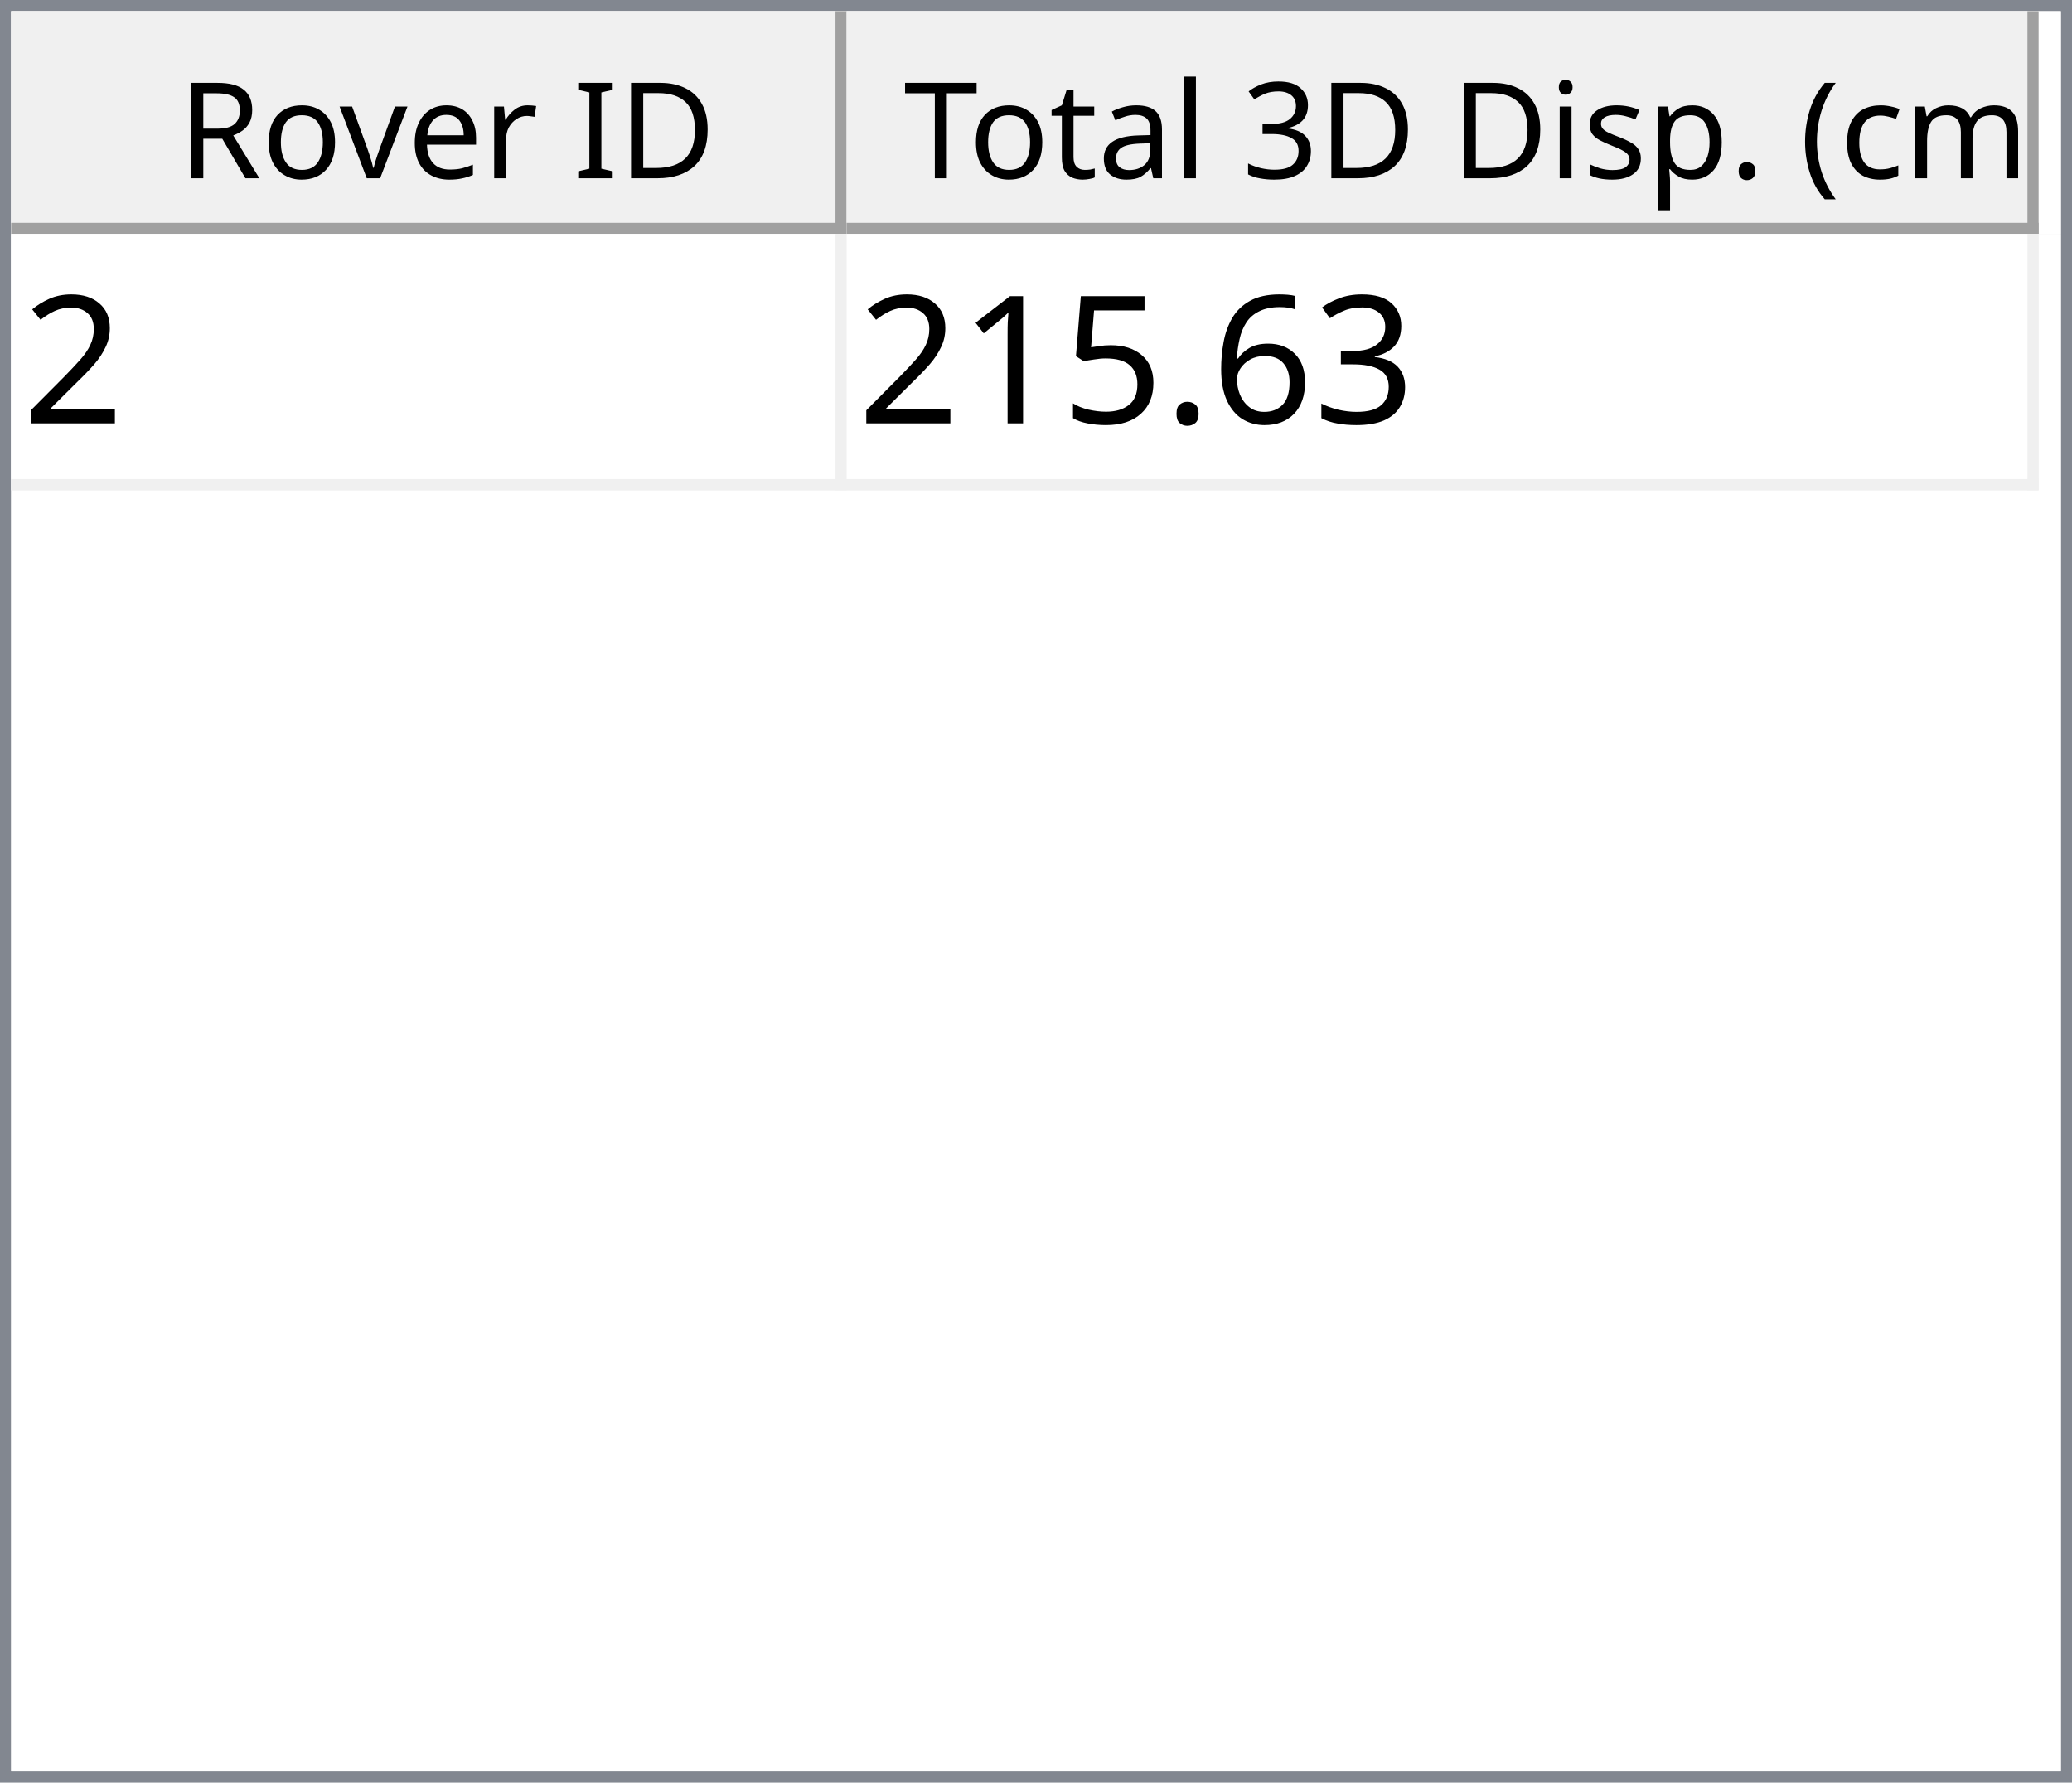
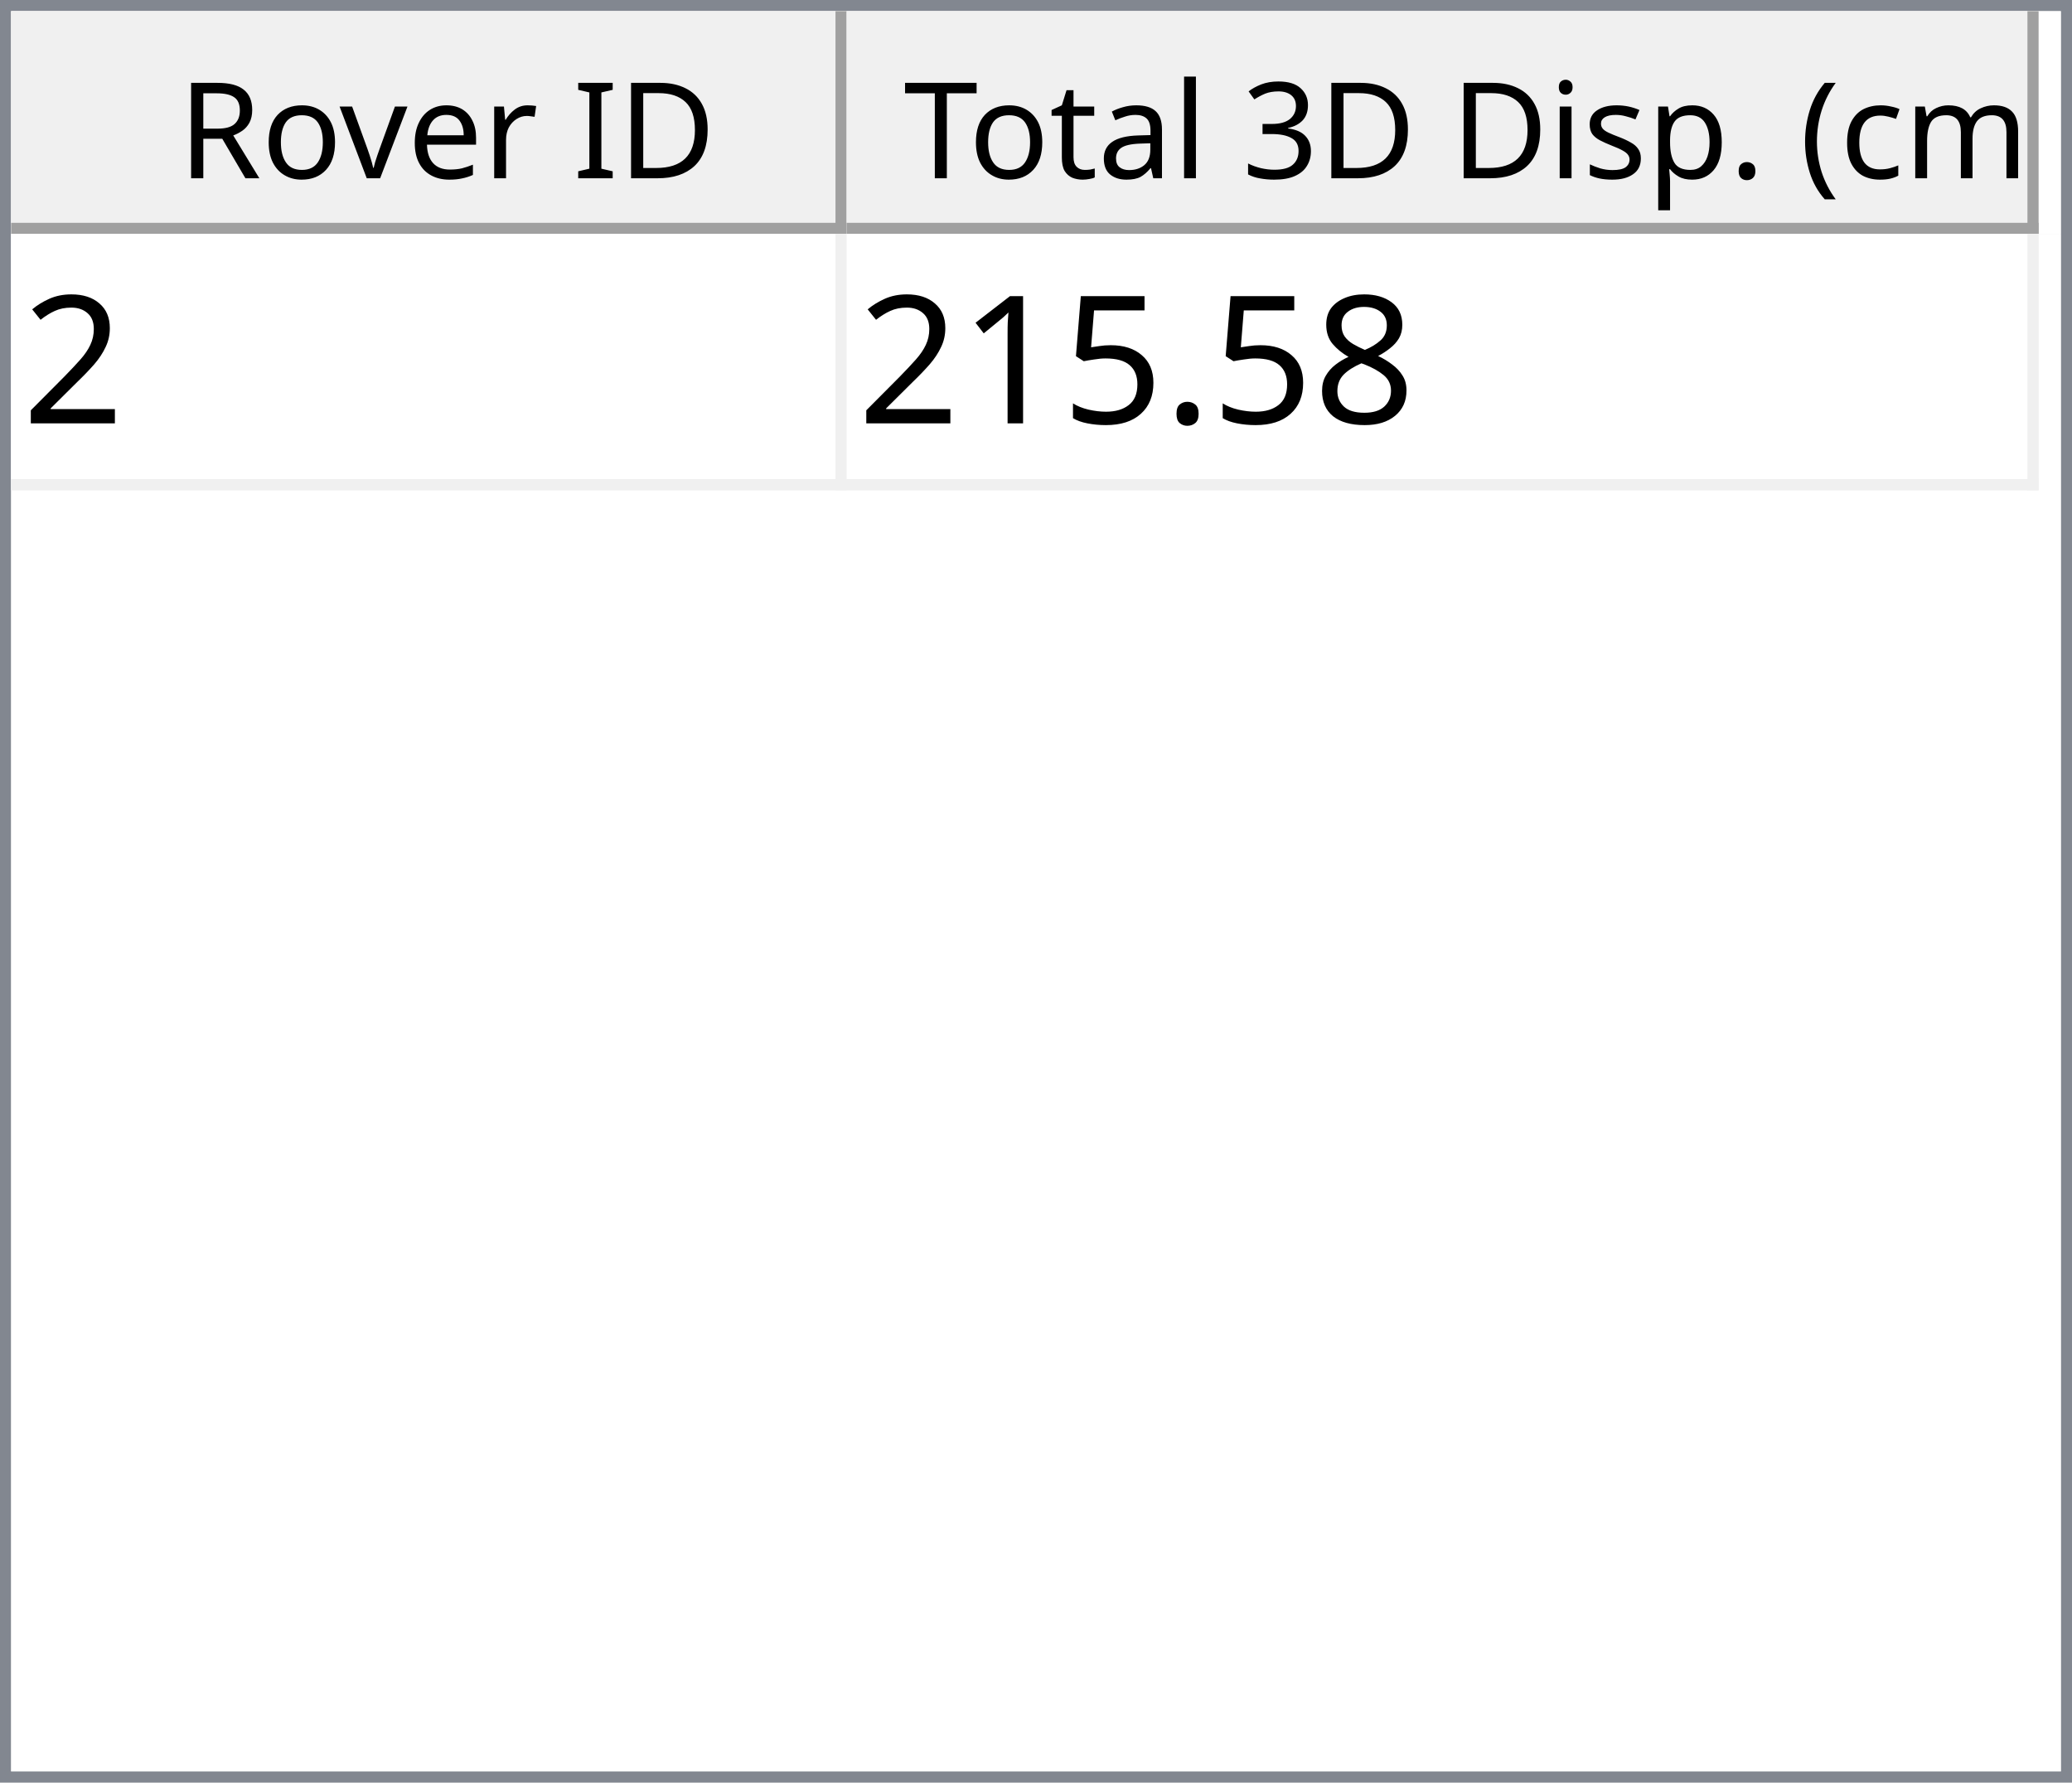
<svg xmlns="http://www.w3.org/2000/svg" style="fill-opacity:1; color-rendering:auto; color-interpolation:auto; text-rendering:auto; stroke:black; stroke-linecap:square; stroke-miterlimit:10; shape-rendering:auto; stroke-opacity:1; fill:black; stroke-dasharray:none; font-weight:normal; stroke-width:1; font-family:'Dialog'; font-style:normal; stroke-linejoin:miter; font-size:12px; stroke-dashoffset:0; image-rendering:auto;" width="186" height="160">
  <defs id="genericDefs" />
  <g>
    <defs id="defs1">
      <clipPath clipPathUnits="userSpaceOnUse" id="clipPath1">
        <path d="M0 0 L186 0 L186 160 L0 160 L0 0 Z" />
      </clipPath>
      <clipPath clipPathUnits="userSpaceOnUse" id="clipPath2">
        <path d="M0 0 L0 160 L186 160 L186 0 Z" />
      </clipPath>
      <clipPath clipPathUnits="userSpaceOnUse" id="clipPath3">
        <path d="M0 0 L0 20 L184 20 L184 0 Z" />
      </clipPath>
      <clipPath clipPathUnits="userSpaceOnUse" id="clipPath4">
        <path d="M0 0 L0 20 L75 20 L75 0 Z" />
      </clipPath>
      <clipPath clipPathUnits="userSpaceOnUse" id="clipPath5">
        <path d="M1 1 L1 19 L74 19 L74 1 Z" />
      </clipPath>
      <clipPath clipPathUnits="userSpaceOnUse" id="clipPath6">
        <path d="M0 0 L0 18 L73 18 L73 0 Z" />
      </clipPath>
      <clipPath clipPathUnits="userSpaceOnUse" id="clipPath7">
        <path d="M-0.5 -0.5 L-0.5 19.5 L74.5 19.5 L74.5 -0.5 Z" />
      </clipPath>
      <clipPath clipPathUnits="userSpaceOnUse" id="clipPath8">
        <path d="M0 0 L0 20 L107 20 L107 0 Z" />
      </clipPath>
      <clipPath clipPathUnits="userSpaceOnUse" id="clipPath9">
        <path d="M1 1 L1 19 L106 19 L106 1 Z" />
      </clipPath>
      <clipPath clipPathUnits="userSpaceOnUse" id="clipPath10">
        <path d="M0 0 L0 18 L105 18 L105 0 Z" />
      </clipPath>
      <clipPath clipPathUnits="userSpaceOnUse" id="clipPath11">
        <path d="M-0.5 -0.5 L-0.5 19.5 L106.5 19.5 L106.5 -0.5 Z" />
      </clipPath>
      <clipPath clipPathUnits="userSpaceOnUse" id="clipPath12">
        <path d="M0 0 L0 138 L184 138 L184 0 Z" />
      </clipPath>
      <clipPath clipPathUnits="userSpaceOnUse" id="clipPath13">
        <path d="M0 0 L0 23 L182 23 L182 0 Z" />
      </clipPath>
      <clipPath clipPathUnits="userSpaceOnUse" id="clipPath14">
        <path d="M-0.5 -0.5 L-0.5 22.5 L181.5 22.5 L181.5 -0.5 Z" />
      </clipPath>
      <clipPath clipPathUnits="userSpaceOnUse" id="clipPath15">
        <path d="M0 0 L0 22 L74 22 L74 0 Z" />
      </clipPath>
      <clipPath clipPathUnits="userSpaceOnUse" id="clipPath16">
        <path d="M0 0 L0 22 L106 22 L106 0 Z" />
      </clipPath>
      <font horiz-adv-x="64.551" id="font1">
        <font-face ascent="107.91" descent="25.098" units-per-em="100" style="font-style:normal; font-family:Segoe UI; font-weight:normal;" />
        <missing-glyph horiz-adv-x="64.551" d="M8.109 0 L8.109 68.266 L56.453 68.266 L56.453 0 L8.109 0 ZM15.328 7.234 L49.219 7.234 L49.219 61.031 L15.328 61.031 L15.328 7.234 Z" />
        <glyph unicode="D" horiz-adv-x="70.117" d="M9.188 0 L9.188 70.016 L28.516 70.016 Q65.531 70.016 65.531 35.891 Q65.531 19.672 55.25 9.836 Q44.969 0 27.734 0 L9.188 0 ZM17.391 62.594 L17.391 7.422 L27.828 7.422 Q41.609 7.422 49.273 14.797 Q56.938 22.172 56.938 35.688 Q56.938 62.594 28.328 62.594 L17.391 62.594 Z" />
        <glyph unicode="I" horiz-adv-x="26.611" d="M17.391 0 L9.188 0 L9.188 70.016 L17.391 70.016 L17.391 0 Z" />
        <glyph unicode=" " horiz-adv-x="27.393" d="" />
        <glyph unicode="r" horiz-adv-x="34.766" d="M34.188 41.891 Q32.078 43.5 28.125 43.5 Q23 43.5 19.555 38.672 Q16.109 33.844 16.109 25.484 L16.109 0 L8.109 0 L8.109 50 L16.109 50 L16.109 39.703 L16.312 39.703 Q18.016 44.969 21.531 47.922 Q25.047 50.875 29.391 50.875 Q32.516 50.875 34.188 50.203 L34.188 41.891 Z" />
        <glyph unicode="e" horiz-adv-x="52.295" d="M48.297 23 L12.984 23 Q13.188 14.656 17.484 10.109 Q21.781 5.562 29.297 5.562 Q37.75 5.562 44.828 11.141 L44.828 3.609 Q38.234 -1.172 27.391 -1.172 Q16.797 -1.172 10.742 5.641 Q4.688 12.453 4.688 24.812 Q4.688 36.469 11.305 43.82 Q17.922 51.172 27.734 51.172 Q37.547 51.172 42.922 44.828 Q48.297 38.484 48.297 27.203 L48.297 23 ZM40.094 29.781 Q40.047 36.719 36.75 40.578 Q33.453 44.438 27.594 44.438 Q21.922 44.438 17.969 40.383 Q14.016 36.328 13.094 29.781 L40.094 29.781 Z" />
        <glyph unicode="v" horiz-adv-x="47.9" d="M47.406 50 L27.484 0 L19.625 0 L0.688 50 L9.469 50 L22.172 13.672 Q23.578 9.672 23.922 6.688 L24.125 6.688 Q24.609 10.453 25.688 13.484 L38.969 50 L47.406 50 Z" />
        <glyph unicode="o" horiz-adv-x="58.594" d="M29 -1.172 Q17.922 -1.172 11.305 5.836 Q4.688 12.844 4.688 24.422 Q4.688 37.016 11.57 44.094 Q18.453 51.172 30.172 51.172 Q41.359 51.172 47.633 44.289 Q53.906 37.406 53.906 25.203 Q53.906 13.234 47.141 6.031 Q40.375 -1.172 29 -1.172 ZM29.594 44.438 Q21.875 44.438 17.383 39.188 Q12.891 33.938 12.891 24.703 Q12.891 15.828 17.43 10.695 Q21.969 5.562 29.594 5.562 Q37.359 5.562 41.531 10.594 Q45.703 15.625 45.703 24.906 Q45.703 34.281 41.531 39.359 Q37.359 44.438 29.594 44.438 Z" />
        <glyph unicode="R" horiz-adv-x="59.814" d="M59.375 0 L49.609 0 L37.891 19.625 Q36.281 22.359 34.766 24.289 Q33.25 26.219 31.664 27.438 Q30.078 28.656 28.25 29.219 Q26.422 29.781 24.125 29.781 L17.391 29.781 L17.391 0 L9.188 0 L9.188 70.016 L30.078 70.016 Q34.672 70.016 38.555 68.867 Q42.438 67.719 45.289 65.375 Q48.141 63.031 49.758 59.547 Q51.375 56.062 51.375 51.375 Q51.375 47.703 50.273 44.656 Q49.172 41.609 47.148 39.211 Q45.125 36.812 42.266 35.133 Q39.406 33.453 35.844 32.516 L35.844 32.328 Q37.594 31.547 38.891 30.547 Q40.188 29.547 41.359 28.18 Q42.531 26.812 43.68 25.078 Q44.828 23.344 46.234 21.047 L59.375 0 ZM17.391 62.594 L17.391 37.203 L28.516 37.203 Q31.594 37.203 34.203 38.133 Q36.812 39.062 38.719 40.797 Q40.625 42.531 41.703 45.047 Q42.781 47.562 42.781 50.688 Q42.781 56.297 39.141 59.445 Q35.5 62.594 28.609 62.594 L17.391 62.594 Z" />
        <glyph unicode=")" horiz-adv-x="30.176" d="M8.297 -15.922 L1.172 -15.922 Q16.406 2.344 16.406 26.812 Q16.406 51.469 1.078 70.016 L8.297 70.016 Q23.531 52.156 23.531 26.703 Q23.531 1.375 8.297 -15.922 Z" />
        <glyph unicode="m" horiz-adv-x="86.133" d="M79.109 0 L71.094 0 L71.094 28.719 Q71.094 37.016 68.531 40.727 Q65.969 44.438 59.906 44.438 Q54.781 44.438 51.195 39.75 Q47.609 35.062 47.609 28.516 L47.609 0 L39.594 0 L39.594 29.688 Q39.594 44.438 28.219 44.438 Q22.953 44.438 19.531 40.016 Q16.109 35.594 16.109 28.516 L16.109 0 L8.109 0 L8.109 50 L16.109 50 L16.109 42.094 L16.312 42.094 Q21.625 51.172 31.844 51.172 Q36.969 51.172 40.773 48.312 Q44.578 45.453 46 40.828 Q51.562 51.172 62.594 51.172 Q79.109 51.172 79.109 30.812 L79.109 0 Z" />
        <glyph unicode="c" horiz-adv-x="46.191" d="M42.188 2.297 Q36.422 -1.172 28.516 -1.172 Q17.828 -1.172 11.258 5.789 Q4.688 12.75 4.688 23.828 Q4.688 36.188 11.766 43.68 Q18.844 51.172 30.672 51.172 Q37.25 51.172 42.281 48.734 L42.281 40.531 Q36.719 44.438 30.375 44.438 Q22.703 44.438 17.797 38.945 Q12.891 33.453 12.891 24.516 Q12.891 15.719 17.508 10.641 Q22.125 5.562 29.891 5.562 Q36.422 5.562 42.188 9.906 L42.188 2.297 Z" />
        <glyph unicode="(" horiz-adv-x="30.176" d="M29.109 -15.922 L21.969 -15.922 Q6.844 1.375 6.844 26.703 Q6.844 52.156 21.969 70.016 L29.203 70.016 Q13.875 51.469 13.875 26.812 Q13.875 2.344 29.109 -15.922 Z" />
        <glyph unicode="." horiz-adv-x="21.68" d="M10.891 -1.078 Q8.641 -1.078 7.055 0.539 Q5.469 2.156 5.469 4.391 Q5.469 6.641 7.055 8.273 Q8.641 9.906 10.891 9.906 Q13.188 9.906 14.797 8.273 Q16.406 6.641 16.406 4.391 Q16.406 2.156 14.797 0.539 Q13.188 -1.078 10.891 -1.078 Z" />
        <glyph unicode="p" horiz-adv-x="58.789" d="M16.312 7.234 L16.109 7.234 L16.109 -23 L8.109 -23 L8.109 50 L16.109 50 L16.109 41.219 L16.312 41.219 Q22.219 51.172 33.594 51.172 Q43.266 51.172 48.688 44.461 Q54.109 37.75 54.109 26.469 Q54.109 13.922 48 6.375 Q41.891 -1.172 31.297 -1.172 Q21.578 -1.172 16.312 7.234 ZM16.109 27.391 L16.109 20.406 Q16.109 14.203 20.141 9.883 Q24.172 5.562 30.375 5.562 Q37.641 5.562 41.773 11.133 Q45.906 16.703 45.906 26.609 Q45.906 34.969 42.047 39.703 Q38.188 44.438 31.594 44.438 Q24.609 44.438 20.359 39.578 Q16.109 34.719 16.109 27.391 Z" />
        <glyph unicode="s" horiz-adv-x="42.432" d="M5.078 1.812 L5.078 10.406 Q11.625 5.562 19.484 5.562 Q30.031 5.562 30.031 12.594 Q30.031 14.594 29.125 15.992 Q28.219 17.391 26.68 18.461 Q25.141 19.531 23.07 20.383 Q21 21.234 18.609 22.172 Q15.281 23.484 12.766 24.828 Q10.25 26.172 8.57 27.859 Q6.891 29.547 6.031 31.695 Q5.172 33.844 5.172 36.719 Q5.172 40.234 6.789 42.945 Q8.406 45.656 11.086 47.484 Q13.766 49.312 17.211 50.242 Q20.656 51.172 24.312 51.172 Q30.812 51.172 35.938 48.922 L35.938 40.828 Q30.422 44.438 23.25 44.438 Q21 44.438 19.195 43.922 Q17.391 43.406 16.094 42.477 Q14.797 41.547 14.086 40.258 Q13.375 38.969 13.375 37.406 Q13.375 35.453 14.086 34.133 Q14.797 32.812 16.164 31.789 Q17.531 30.766 19.484 29.938 Q21.438 29.109 23.922 28.125 Q27.25 26.859 29.883 25.516 Q32.516 24.172 34.375 22.484 Q36.234 20.797 37.234 18.602 Q38.234 16.406 38.234 13.375 Q38.234 9.672 36.602 6.938 Q34.969 4.203 32.234 2.398 Q29.5 0.594 25.93 -0.289 Q22.359 -1.172 18.453 -1.172 Q10.75 -1.172 5.078 1.812 Z" />
        <glyph unicode="i" horiz-adv-x="24.219" d="M12.203 62.703 Q10.062 62.703 8.547 64.164 Q7.031 65.625 7.031 67.875 Q7.031 70.125 8.547 71.609 Q10.062 73.094 12.203 73.094 Q14.406 73.094 15.945 71.609 Q17.484 70.125 17.484 67.875 Q17.484 65.719 15.945 64.211 Q14.406 62.703 12.203 62.703 ZM16.109 0 L8.109 0 L8.109 50 L16.109 50 L16.109 0 Z" />
        <glyph unicode="3" horiz-adv-x="53.906" d="M46.531 19.828 Q46.531 15.094 44.75 11.211 Q42.969 7.328 39.719 4.57 Q36.469 1.812 31.93 0.297 Q27.391 -1.219 21.922 -1.219 Q11.922 -1.219 6 2.594 L6 11.188 Q13.094 5.609 22.219 5.609 Q25.875 5.609 28.828 6.539 Q31.781 7.469 33.906 9.227 Q36.031 10.984 37.18 13.477 Q38.328 15.969 38.328 19.094 Q38.328 32.812 18.797 32.812 L12.984 32.812 L12.984 39.594 L18.5 39.594 Q35.797 39.594 35.797 52.484 Q35.797 64.406 22.609 64.406 Q15.188 64.406 8.688 59.422 L8.688 67.188 Q15.375 71.188 24.609 71.188 Q29 71.188 32.57 69.969 Q36.141 68.75 38.68 66.555 Q41.219 64.359 42.609 61.281 Q44 58.203 44 54.5 Q44 40.672 30.031 36.719 L30.031 36.531 Q33.594 36.141 36.625 34.797 Q39.656 33.453 41.852 31.305 Q44.047 29.156 45.289 26.25 Q46.531 23.344 46.531 19.828 Z" />
        <glyph unicode="l" horiz-adv-x="24.219" d="M16.109 0 L8.109 0 L8.109 74.031 L16.109 74.031 L16.109 0 Z" />
        <glyph unicode="a" horiz-adv-x="50.879" d="M43.891 0 L35.891 0 L35.891 7.812 L35.688 7.812 Q30.469 -1.172 20.312 -1.172 Q12.844 -1.172 8.617 2.781 Q4.391 6.734 4.391 13.281 Q4.391 27.297 20.906 29.594 L35.891 31.688 Q35.891 44.438 25.594 44.438 Q16.547 44.438 9.281 38.281 L9.281 46.484 Q16.656 51.172 26.266 51.172 Q43.891 51.172 43.891 32.516 L43.891 0 ZM35.891 25.297 L23.828 23.641 Q18.266 22.859 15.43 20.875 Q12.594 18.891 12.594 13.875 Q12.594 10.203 15.211 7.883 Q17.828 5.562 22.172 5.562 Q28.125 5.562 32.008 9.742 Q35.891 13.922 35.891 20.312 L35.891 25.297 Z" />
        <glyph unicode="t" horiz-adv-x="33.887" d="M31.297 0.484 Q28.469 -1.078 23.828 -1.078 Q10.688 -1.078 10.688 13.578 L10.688 43.172 L2.094 43.172 L2.094 50 L10.688 50 L10.688 62.203 L18.703 64.797 L18.703 50 L31.297 50 L31.297 43.172 L18.703 43.172 L18.703 14.984 Q18.703 9.969 20.414 7.82 Q22.125 5.672 26.078 5.672 Q29.109 5.672 31.297 7.328 L31.297 0.484 Z" />
        <glyph unicode="T" horiz-adv-x="52.393" d="M50.594 62.594 L30.375 62.594 L30.375 0 L22.172 0 L22.172 62.594 L2 62.594 L2 70.016 L50.594 70.016 L50.594 62.594 Z" />
      </font>
      <font horiz-adv-x="75.0" id="font2">
        <font-face ascent="100.537" descent="21.973" units-per-em="100" style="font-style:normal; font-family:sans-serif; font-weight:normal;" />
        <missing-glyph horiz-adv-x="75.0" d="M12.5 0 L12.5 62.5 L62.5 62.5 L62.5 0 L12.5 0 ZM14.062 1.562 L60.938 1.562 L60.938 60.938 L14.062 60.938 L14.062 1.562 Z" />
        <glyph unicode="2" horiz-adv-x="55.615" d="M50.344 8.453 L50.344 0 L3.031 0 Q2.938 3.172 4.047 6.109 Q5.859 10.938 9.836 15.625 Q13.812 20.312 21.344 26.469 Q33.016 36.031 37.117 41.625 Q41.219 47.219 41.219 52.203 Q41.219 57.422 37.477 61.008 Q33.734 64.594 27.734 64.594 Q21.391 64.594 17.578 60.789 Q13.766 56.984 13.719 50.25 L4.688 51.172 Q5.609 61.281 11.664 66.578 Q17.719 71.875 27.938 71.875 Q38.234 71.875 44.242 66.164 Q50.25 60.453 50.25 52 Q50.25 47.703 48.492 43.555 Q46.734 39.406 42.656 34.812 Q38.578 30.219 29.109 22.219 Q21.188 15.578 18.945 13.211 Q16.703 10.844 15.234 8.453 L50.344 8.453 Z" />
-         <glyph unicode="3" horiz-adv-x="55.615" d="M4.203 18.891 L12.984 20.062 Q14.5 12.594 18.141 9.297 Q21.781 6 27 6 Q33.203 6 37.477 10.297 Q41.75 14.594 41.75 20.953 Q41.75 27 37.797 30.93 Q33.844 34.859 27.734 34.859 Q25.25 34.859 21.531 33.891 L22.516 41.609 Q23.391 41.5 23.922 41.5 Q29.547 41.5 34.039 44.43 Q38.531 47.359 38.531 53.469 Q38.531 58.297 35.258 61.477 Q31.984 64.656 26.812 64.656 Q21.688 64.656 18.266 61.43 Q14.844 58.203 13.875 51.766 L5.078 53.328 Q6.688 62.156 12.398 67.016 Q18.109 71.875 26.609 71.875 Q32.469 71.875 37.398 69.359 Q42.328 66.844 44.945 62.5 Q47.562 58.156 47.562 53.266 Q47.562 48.641 45.07 44.828 Q42.578 41.016 37.703 38.766 Q44.047 37.312 47.562 32.695 Q51.078 28.078 51.078 21.141 Q51.078 11.766 44.242 5.25 Q37.406 -1.266 26.953 -1.266 Q17.531 -1.266 11.305 4.352 Q5.078 9.969 4.203 18.891 Z" />
-         <glyph unicode="6" horiz-adv-x="55.615" d="M49.75 54.047 L41.016 53.375 Q39.844 58.547 37.703 60.891 Q34.125 64.656 28.906 64.656 Q24.703 64.656 21.531 62.312 Q17.391 59.281 14.992 53.469 Q12.594 47.656 12.5 36.922 Q15.672 41.75 20.266 44.094 Q24.859 46.438 29.891 46.438 Q38.672 46.438 44.852 39.969 Q51.031 33.5 51.031 23.25 Q51.031 16.5 48.125 10.719 Q45.219 4.938 40.141 1.859 Q35.062 -1.219 28.609 -1.219 Q17.625 -1.219 10.695 6.859 Q3.766 14.938 3.766 33.5 Q3.766 54.25 11.422 63.672 Q18.109 71.875 29.438 71.875 Q37.891 71.875 43.289 67.141 Q48.688 62.406 49.75 54.047 ZM13.875 23.188 Q13.875 18.656 15.797 14.508 Q17.719 10.359 21.188 8.18 Q24.656 6 28.469 6 Q34.031 6 38.039 10.492 Q42.047 14.984 42.047 22.703 Q42.047 30.125 38.086 34.398 Q34.125 38.672 28.125 38.672 Q22.172 38.672 18.023 34.398 Q13.875 30.125 13.875 23.188 Z" />
+         <glyph unicode="8" horiz-adv-x="55.615" d="M17.672 38.812 Q12.203 40.828 9.57 44.539 Q6.938 48.25 6.938 53.422 Q6.938 61.234 12.555 66.555 Q18.172 71.875 27.484 71.875 Q36.859 71.875 42.578 66.43 Q48.297 60.984 48.297 53.172 Q48.297 48.188 45.68 44.508 Q43.062 40.828 37.75 38.812 Q44.344 36.672 47.781 31.883 Q51.219 27.094 51.219 20.453 Q51.219 11.281 44.727 5.031 Q38.234 -1.219 27.641 -1.219 Q17.047 -1.219 10.547 5.055 Q4.047 11.328 4.047 20.703 Q4.047 27.688 7.594 32.398 Q11.141 37.109 17.672 38.812 ZM15.922 53.719 Q15.922 48.641 19.195 45.414 Q22.469 42.188 27.688 42.188 Q32.766 42.188 36.016 45.383 Q39.266 48.578 39.266 53.219 Q39.266 58.062 35.914 61.359 Q32.562 64.656 27.594 64.656 Q22.562 64.656 19.242 61.43 Q15.922 58.203 15.922 53.719 ZM13.094 20.656 Q13.094 16.891 14.875 13.375 Q16.656 9.859 20.172 7.93 Q23.688 6 27.734 6 Q34.031 6 38.133 10.055 Q42.234 14.109 42.234 20.359 Q42.234 26.703 38.016 30.859 Q33.797 35.016 27.438 35.016 Q21.234 35.016 17.164 30.914 Q13.094 26.812 13.094 20.656 Z" />
        <glyph unicode="." horiz-adv-x="27.783" d="M9.078 0 L9.078 10.016 L19.094 10.016 L19.094 0 L9.078 0 Z" />
        <glyph unicode="5" horiz-adv-x="55.615" d="M4.156 18.75 L13.375 19.531 Q14.406 12.797 18.141 9.398 Q21.875 6 27.156 6 Q33.5 6 37.891 10.789 Q42.281 15.578 42.281 23.484 Q42.281 31 38.062 35.352 Q33.844 39.703 27 39.703 Q22.75 39.703 19.336 37.773 Q15.922 35.844 13.969 32.766 L5.719 33.844 L12.641 70.609 L48.25 70.609 L48.25 62.203 L19.672 62.203 L15.828 42.969 Q22.266 47.469 29.344 47.469 Q38.719 47.469 45.164 40.969 Q51.609 34.469 51.609 24.266 Q51.609 14.547 45.953 7.469 Q39.062 -1.219 27.156 -1.219 Q17.391 -1.219 11.211 4.25 Q5.031 9.719 4.156 18.75 Z" />
        <glyph unicode="1" horiz-adv-x="55.615" d="M37.25 0 L28.469 0 L28.469 56 Q25.297 52.984 20.141 49.953 Q14.984 46.922 10.891 45.406 L10.891 53.906 Q18.266 57.375 23.781 62.305 Q29.297 67.234 31.594 71.875 L37.25 71.875 L37.25 0 Z" />
      </font>
    </defs>
    <g style="fill:white; stroke:white;">
      <rect x="0" y="0" width="186" style="clip-path:url(#clipPath1); stroke:none;" height="160" />
    </g>
    <g style="fill:white; text-rendering:optimizeSpeed; color-rendering:optimizeSpeed; image-rendering:optimizeSpeed; shape-rendering:crispEdges; stroke:white; color-interpolation:sRGB;">
      <rect x="0" width="186" height="160" y="0" style="stroke:none;" />
      <path style="stroke:none;" d="M0 160 L186 160 L186 0 L0 0 Z" />
    </g>
    <g style="fill:rgb(240,240,240); font-family:'Segoe UI'; stroke:rgb(240,240,240);">
      <rect x="0" y="0" width="186" style="clip-path:url(#clipPath2); stroke:none;" height="160" />
    </g>
    <g style="fill:rgb(130,135,144); font-family:'Segoe UI'; stroke:rgb(130,135,144);">
      <path d="M0 0 L186 0 L186 160 L0 160 L0 0 ZM1 1 L185 1 L185 159 L1 159 L1 1 Z" style="fill-rule:evenodd; clip-path:url(#clipPath2); stroke:none;" />
    </g>
    <g style="fill:white; font-family:'Segoe UI'; stroke:white;" transform="translate(1,1)">
      <rect x="0" y="0" width="184" style="clip-path:url(#clipPath3); stroke:none;" height="20" />
    </g>
    <g style="fill:rgb(240,240,240); font-family:'Segoe UI'; stroke:rgb(240,240,240);" transform="translate(1,1)">
      <rect x="0" y="0" width="75" style="clip-path:url(#clipPath4); stroke:none;" height="20" />
    </g>
    <g style="font-family:'Segoe UI';" transform="translate(2,2)">
      <text x="14" xml:space="preserve" y="14" style="clip-path:url(#clipPath6); stroke:none;">Rover ID</text>
    </g>
    <g style="fill:rgb(160,160,160); font-family:'Segoe UI'; stroke:rgb(160,160,160); stroke-linejoin:bevel;" transform="translate(1.5,1.5)">
      <line x1="74" x2="74" y1="0" style="fill:none; clip-path:url(#clipPath7);" y2="19" />
    </g>
    <g style="fill:rgb(160,160,160); font-family:'Segoe UI'; stroke:rgb(160,160,160); stroke-linejoin:bevel;" transform="matrix(1,0,0,1,1,1) translate(0.5,0.5)">
      <line x1="0" x2="74" y1="19" style="fill:none; clip-path:url(#clipPath7);" y2="19" />
    </g>
    <g style="fill:rgb(240,240,240); font-family:'Segoe UI'; stroke:rgb(240,240,240);" transform="translate(76,1)">
      <rect x="0" y="0" width="107" style="clip-path:url(#clipPath8); stroke:none;" height="20" />
    </g>
    <g style="font-family:'Segoe UI';" transform="translate(77,2)">
      <text x="1" xml:space="preserve" y="14" style="clip-path:url(#clipPath10); stroke:none;"> Total 3D Disp. (cm)</text>
    </g>
    <g style="fill:rgb(160,160,160); font-family:'Segoe UI'; stroke:rgb(160,160,160); stroke-linejoin:bevel;" transform="translate(76.5,1.5)">
      <line x1="106" x2="106" y1="0" style="fill:none; clip-path:url(#clipPath11);" y2="19" />
    </g>
    <g style="fill:rgb(160,160,160); font-family:'Segoe UI'; stroke:rgb(160,160,160); stroke-linejoin:bevel;" transform="matrix(1,0,0,1,76,1) translate(0.5,0.5)">
      <line x1="0" x2="106" y1="19" style="fill:none; clip-path:url(#clipPath11);" y2="19" />
    </g>
    <g style="fill:white; font-family:'Segoe UI'; stroke:white;" transform="translate(1,21)">
      <rect x="0" y="0" width="184" style="clip-path:url(#clipPath12); stroke:none;" height="138" />
    </g>
    <g style="fill:rgb(240,240,240); font-size:16px; font-family:sans-serif; stroke:rgb(240,240,240);" transform="translate(1,21)">
      <rect x="0" y="0" width="182" style="clip-path:url(#clipPath13); stroke:none;" height="23" />
      <line transform="translate(0.5,0.5)" x1="0" x2="181" y1="22" style="clip-path:url(#clipPath14); fill:none; stroke-linejoin:bevel;" y2="22" />
    </g>
    <g transform="matrix(1,0,0,1,1,21) translate(0.5,0.5)" style="fill:rgb(240,240,240); font-size:16px; font-family:sans-serif; stroke:rgb(240,240,240); stroke-linejoin:bevel;">
      <line x1="74" x2="74" y1="0" style="fill:none; clip-path:url(#clipPath14);" y2="22" />
    </g>
    <g transform="matrix(1,0,0,1,1,21) translate(0.5,0.5)" style="fill:rgb(240,240,240); font-size:16px; font-family:sans-serif; stroke:rgb(240,240,240); stroke-linejoin:bevel;">
      <line x1="181" x2="181" y1="0" style="fill:none; clip-path:url(#clipPath14);" y2="22" />
    </g>
    <g style="fill:white; font-size:16px; font-family:sans-serif; stroke:white;" transform="matrix(1,0,0,1,1,21)">
      <rect x="0" y="0" width="74" style="clip-path:url(#clipPath15); stroke:none;" height="22" />
      <text x="1" y="17" style="fill:black; clip-path:url(#clipPath15); stroke:none;" xml:space="preserve">2</text>
    </g>
    <g style="fill:white; font-size:16px; font-family:sans-serif; stroke:white;" transform="matrix(1,0,0,1,1,21) translate(75,0)">
      <rect x="0" y="0" width="106" style="clip-path:url(#clipPath16); stroke:none;" height="22" />
-       <text x="1" y="17" style="fill:black; clip-path:url(#clipPath16); stroke:none;" xml:space="preserve">215.63</text>
+       <text x="1" y="17" style="fill:black; clip-path:url(#clipPath16); stroke:none;" xml:space="preserve">215.58</text>
    </g>
  </g>
</svg>
